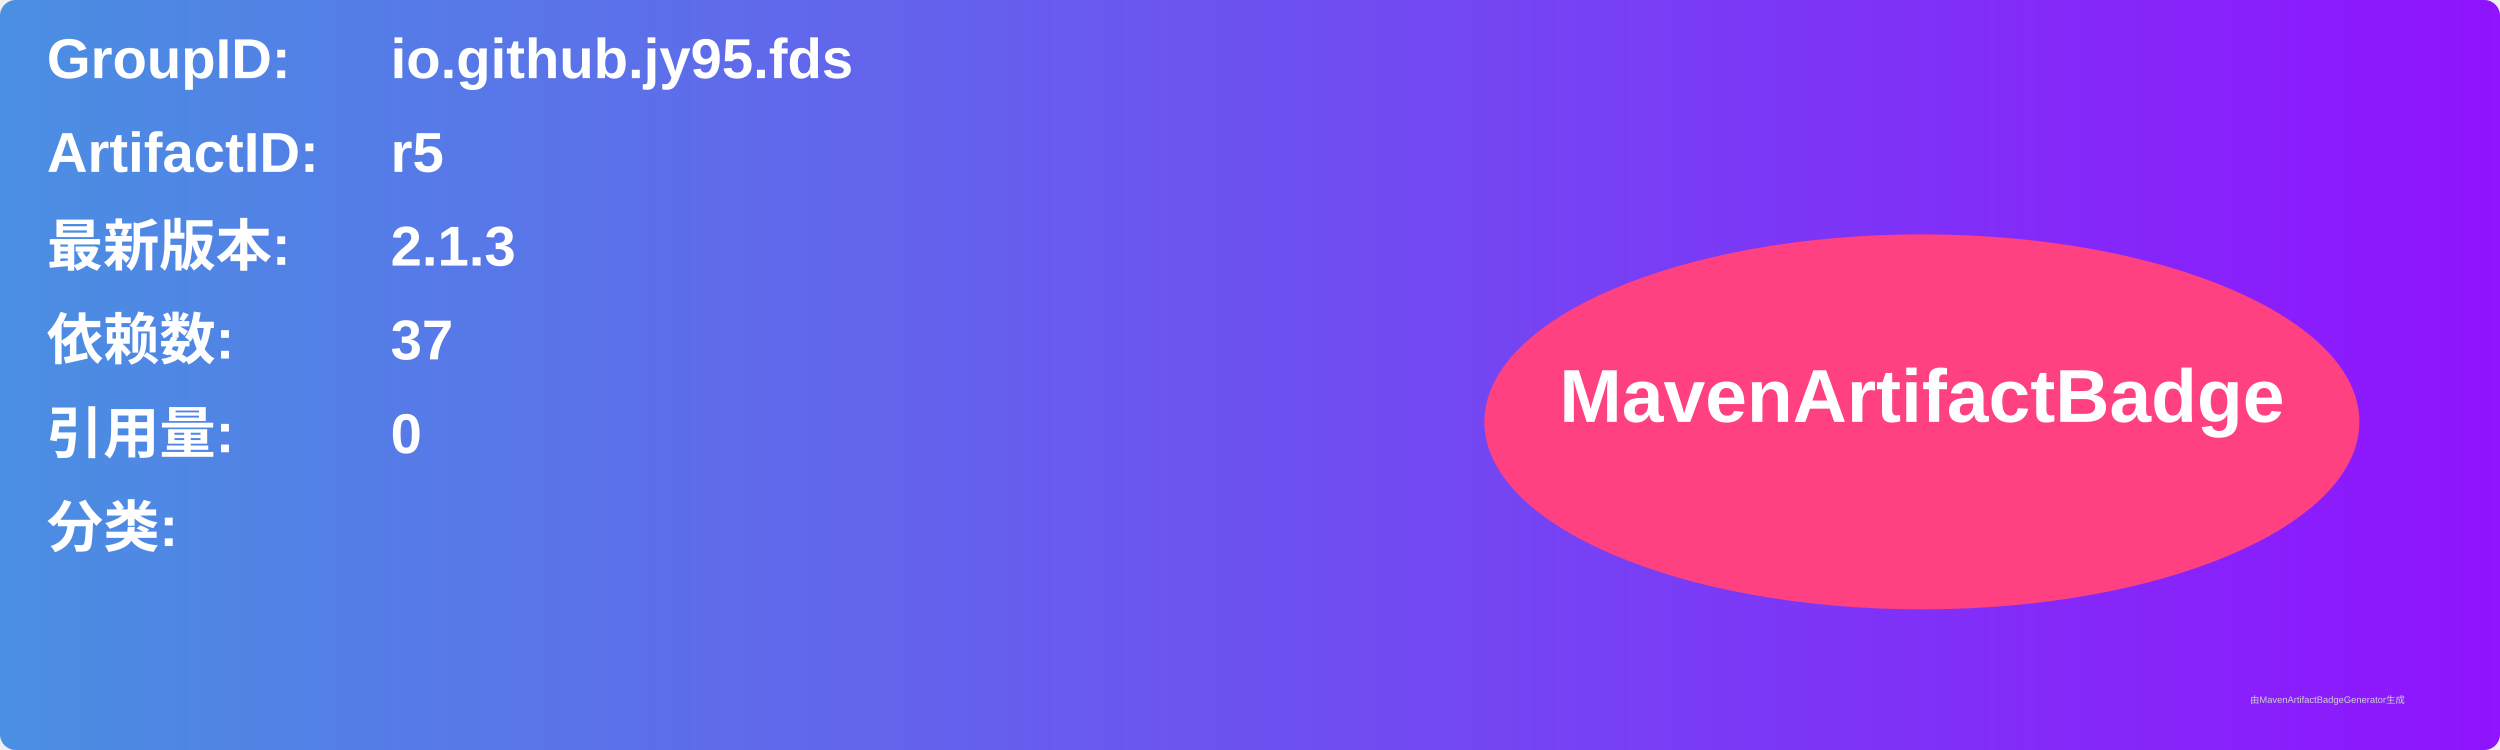
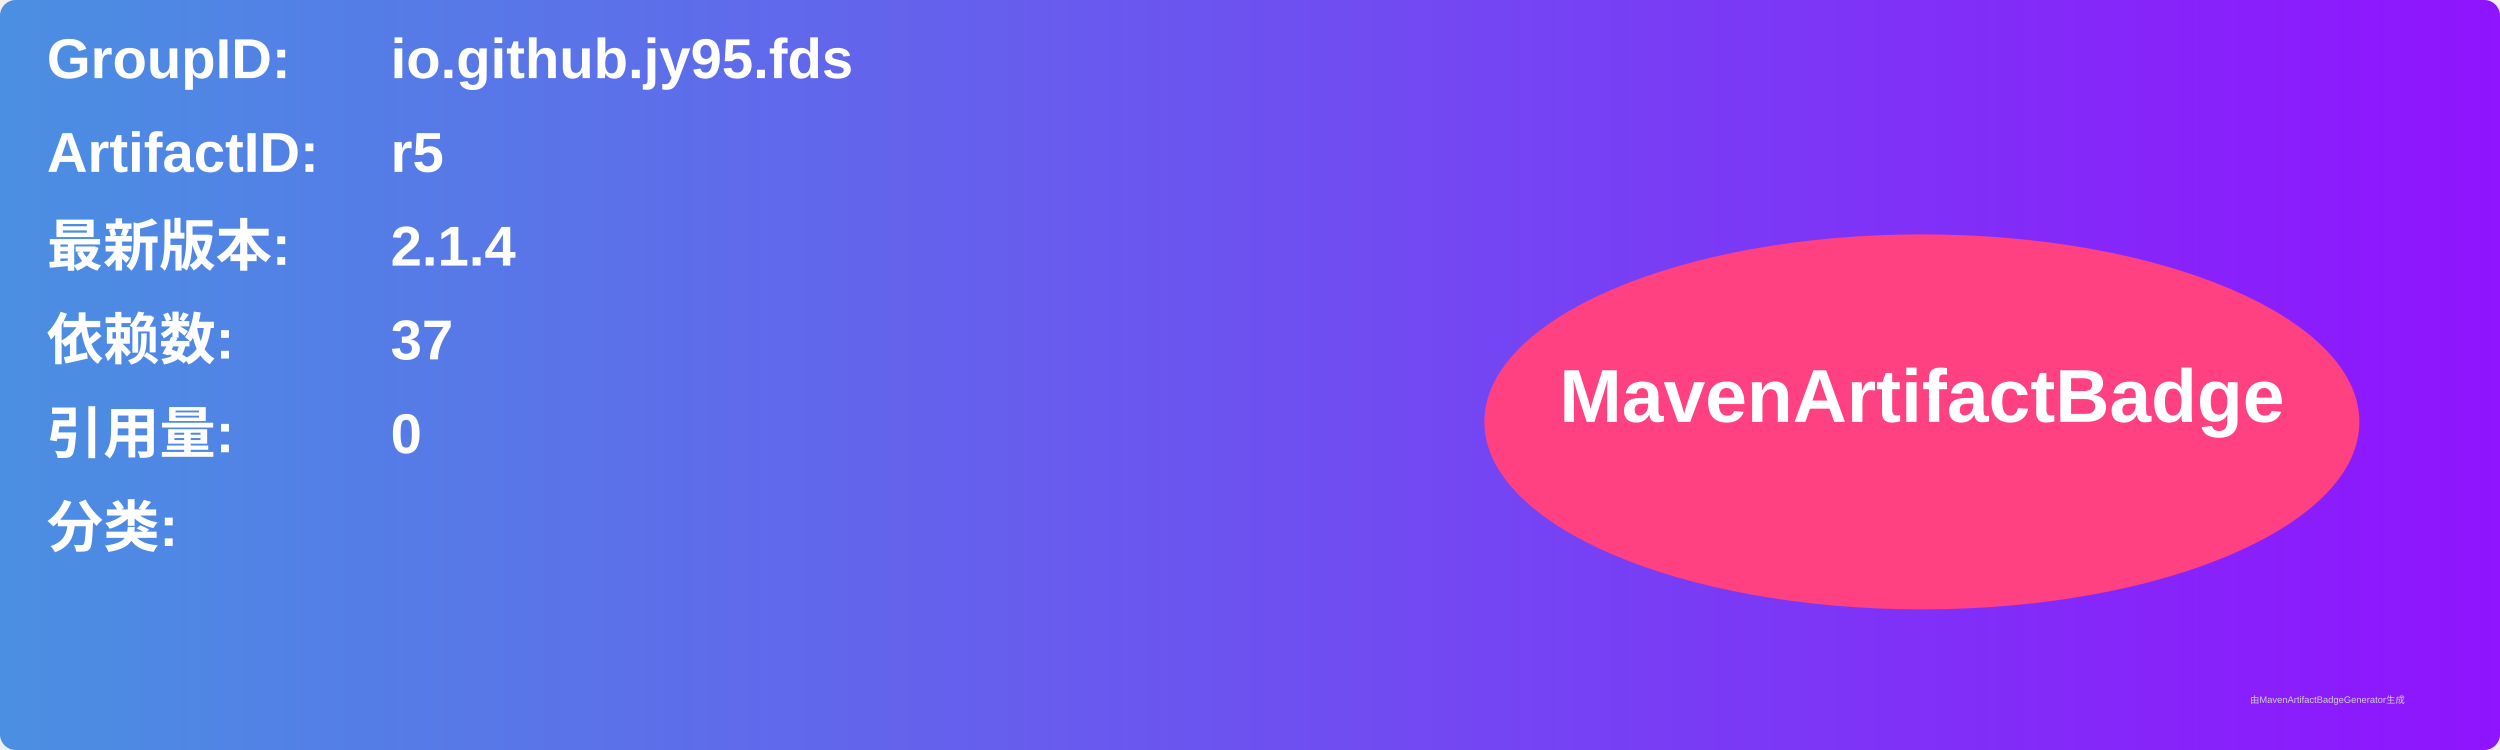
<svg xmlns="http://www.w3.org/2000/svg" width="800" height="240" viewBox="0 0 800 240">
  <linearGradient id="grad" x1="0%" y1="0%" x2="100%" y2="0%">
    <stop offset="0%" stop-color="#4a90e2" />
    <stop offset="100%" stop-color="#9013fe" />
  </linearGradient>
  <rect width="100%" height="100%" rx="5" ry="5" fill="url(#grad)" />
  <g transform="translate(15, 15)">
    <text x="0" y="10" font-family="Arial" font-size="18" fill="white" font-weight="bold" width="260">GroupID:</text>
    <text x="110" y="10" font-family="Arial" font-size="18" fill="white" font-weight="bold" width="460">io.github.jy95.fds</text>
    <text x="0" y="40" font-family="Arial" font-size="18" fill="white" font-weight="bold" width="260">ArtifactID:</text>
    <text x="110" y="40" font-family="Arial" font-size="18" fill="white" font-weight="bold" width="460">r5</text>
    <text x="0" y="70" font-family="Arial" font-size="18" fill="white" font-weight="bold">最新版本:</text>
    <text x="110" y="70" font-family="Arial" font-size="18" fill="white" font-weight="bold">
-       <tspan font-weight="bold">2.1.3</tspan>
+       <tspan font-weight="bold">2.1.4</tspan>
    </text>
    <text x="0" y="100" font-family="Arial" font-size="18" fill="white" font-weight="bold">依赖数: </text>
    <text x="110" y="100" font-family="Arial" font-size="18" fill="white">
      <tspan font-weight="bold">37</tspan>
    </text>
    <text x="0" y="130" font-family="Arial" font-size="18" fill="white" font-weight="bold">引用量: </text>
    <text x="110" y="130" font-family="Arial" font-size="18" fill="white">
      <tspan font-weight="bold">0</tspan>
    </text>
    <text x="0" y="160" font-family="Arial" font-size="18" fill="white" font-weight="bold">分类:</text>
    <text x="10" y="190" font-family="Arial" font-size="10" fill="white">
      <tspan font-weight="bold" />
    </text>
    <ellipse cx="600" cy="120" rx="140" ry="60" fill="#ff4081" />
    <text x="600" y="120" text-anchor="middle" font-family="Arial" font-size="24" fill="white" font-weight="bold">MavenArtifactBadge</text>
  </g>
  <text x="720" y="225" font-family="Arial" font-size="3" fill="#d0d0d0">由MavenArtifactBadgeGenerator生成</text>
</svg>
